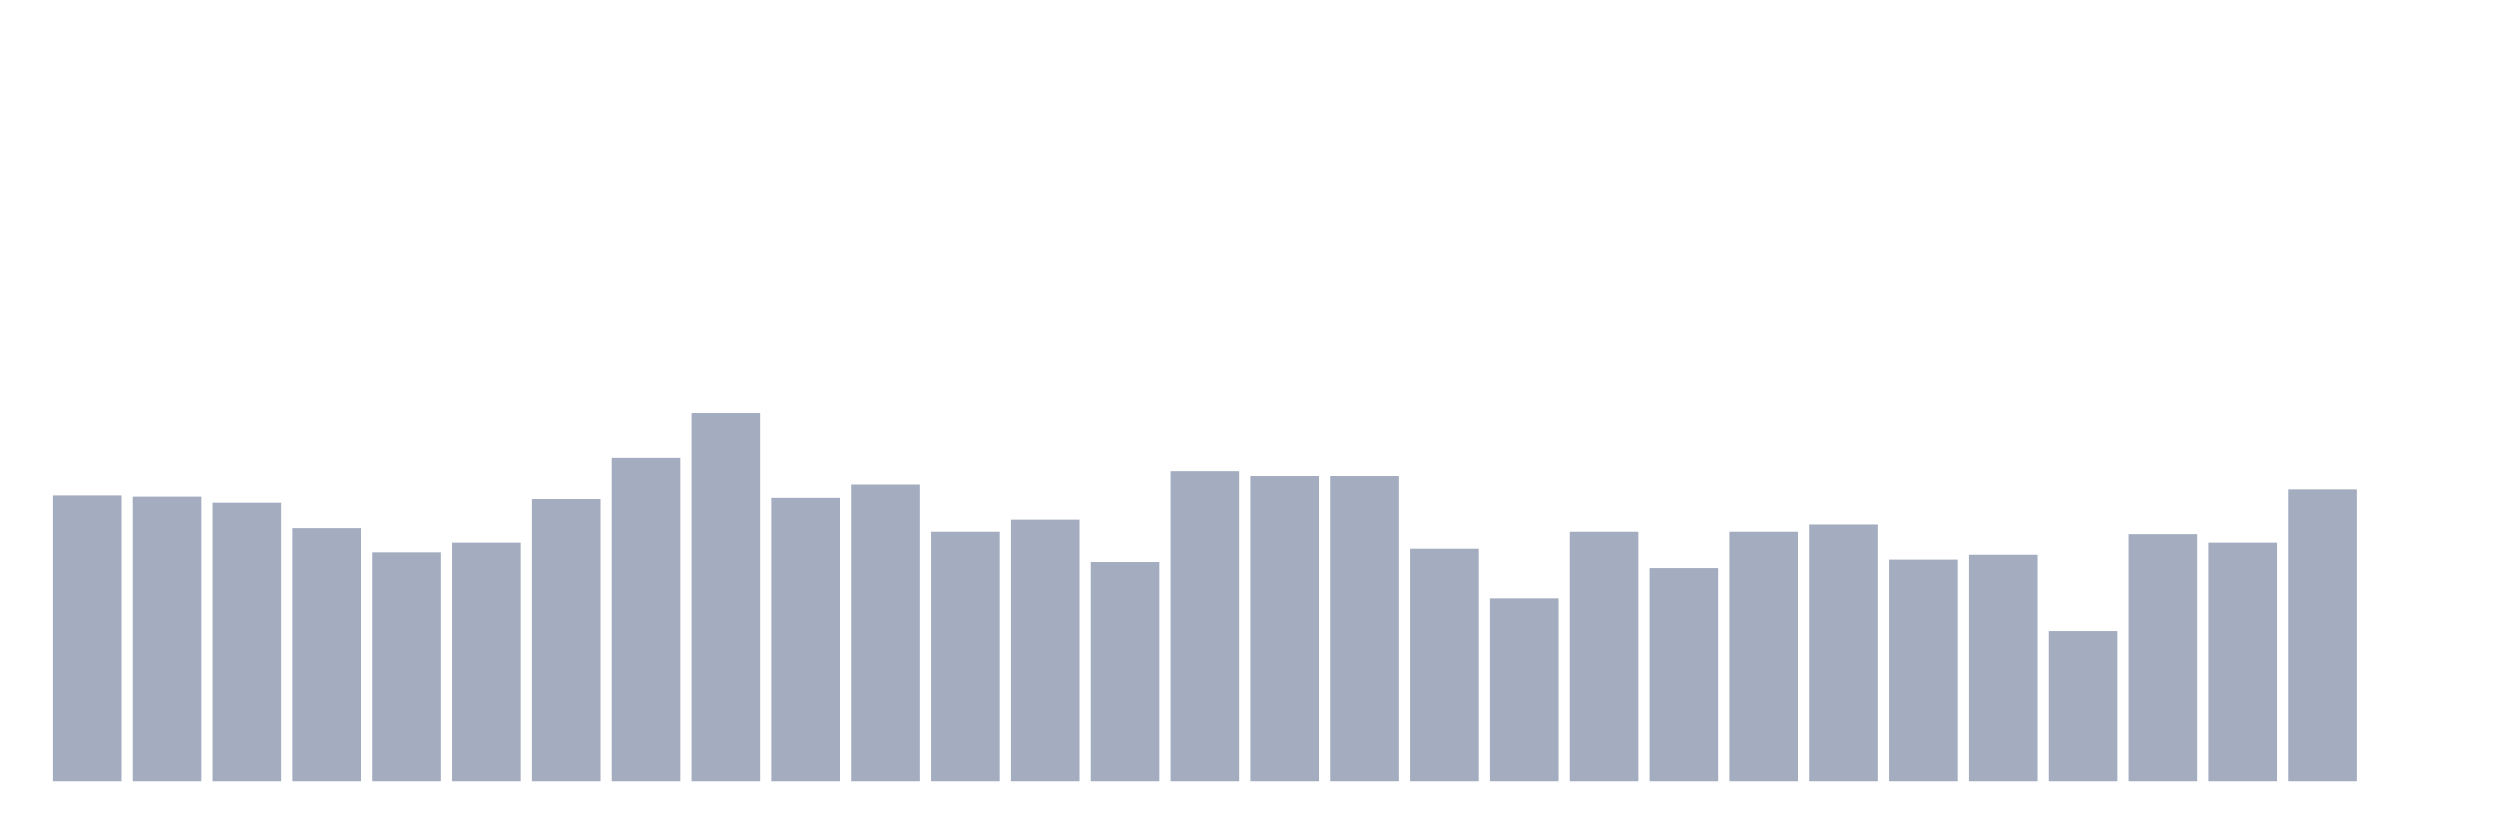
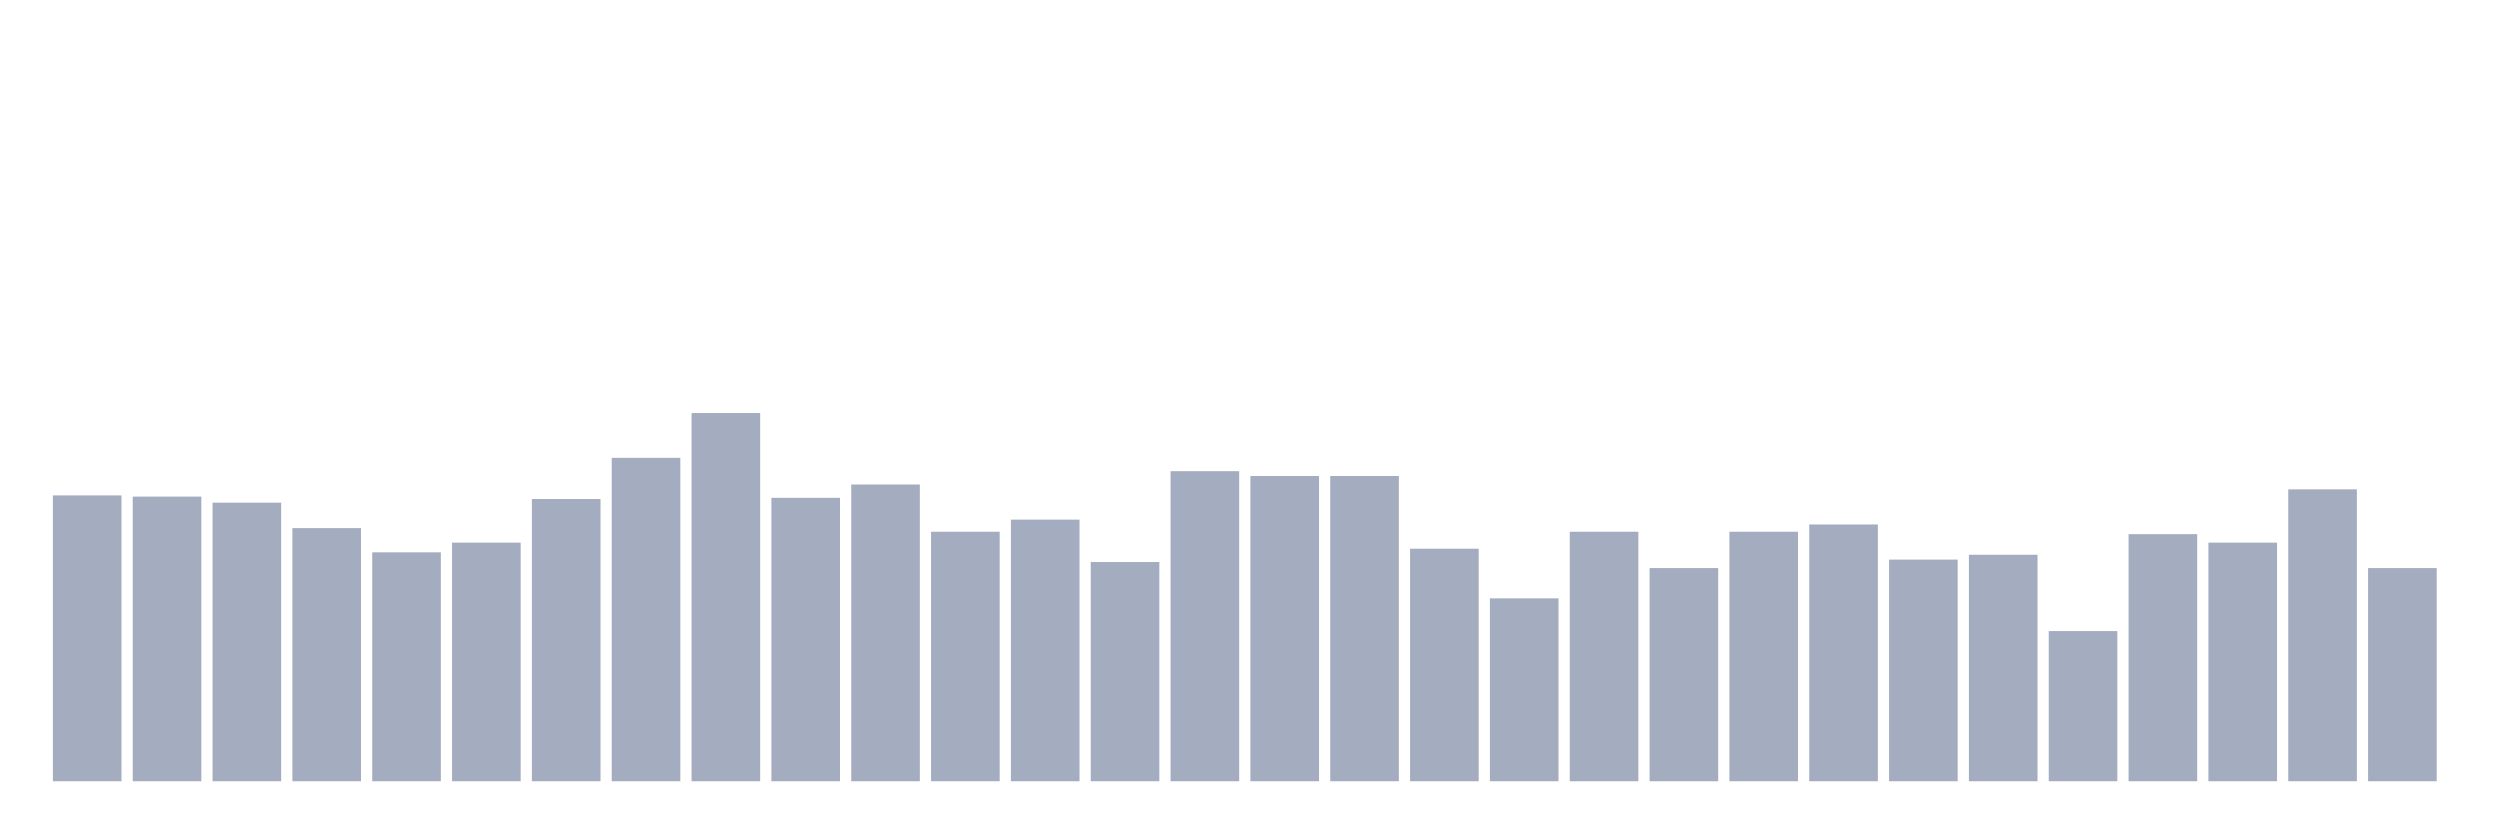
<svg xmlns="http://www.w3.org/2000/svg" viewBox="0 0 480 160">
  <g transform="translate(10,10)">
    <rect class="bar" x="0.153" width="13.175" y="85.116" height="54.884" fill="rgb(164,173,192)" />
    <rect class="bar" x="15.482" width="13.175" y="85.349" height="54.651" fill="rgb(164,173,192)" />
    <rect class="bar" x="30.81" width="13.175" y="86.512" height="53.488" fill="rgb(164,173,192)" />
    <rect class="bar" x="46.138" width="13.175" y="91.395" height="48.605" fill="rgb(164,173,192)" />
    <rect class="bar" x="61.466" width="13.175" y="96.047" height="43.953" fill="rgb(164,173,192)" />
    <rect class="bar" x="76.794" width="13.175" y="94.186" height="45.814" fill="rgb(164,173,192)" />
    <rect class="bar" x="92.123" width="13.175" y="85.814" height="54.186" fill="rgb(164,173,192)" />
    <rect class="bar" x="107.451" width="13.175" y="77.907" height="62.093" fill="rgb(164,173,192)" />
    <rect class="bar" x="122.779" width="13.175" y="69.302" height="70.698" fill="rgb(164,173,192)" />
    <rect class="bar" x="138.107" width="13.175" y="85.581" height="54.419" fill="rgb(164,173,192)" />
    <rect class="bar" x="153.436" width="13.175" y="83.023" height="56.977" fill="rgb(164,173,192)" />
    <rect class="bar" x="168.764" width="13.175" y="92.093" height="47.907" fill="rgb(164,173,192)" />
    <rect class="bar" x="184.092" width="13.175" y="89.767" height="50.233" fill="rgb(164,173,192)" />
    <rect class="bar" x="199.42" width="13.175" y="97.907" height="42.093" fill="rgb(164,173,192)" />
    <rect class="bar" x="214.748" width="13.175" y="80.465" height="59.535" fill="rgb(164,173,192)" />
    <rect class="bar" x="230.077" width="13.175" y="81.395" height="58.605" fill="rgb(164,173,192)" />
    <rect class="bar" x="245.405" width="13.175" y="81.395" height="58.605" fill="rgb(164,173,192)" />
    <rect class="bar" x="260.733" width="13.175" y="95.349" height="44.651" fill="rgb(164,173,192)" />
    <rect class="bar" x="276.061" width="13.175" y="104.884" height="35.116" fill="rgb(164,173,192)" />
    <rect class="bar" x="291.39" width="13.175" y="92.093" height="47.907" fill="rgb(164,173,192)" />
    <rect class="bar" x="306.718" width="13.175" y="99.07" height="40.93" fill="rgb(164,173,192)" />
    <rect class="bar" x="322.046" width="13.175" y="92.093" height="47.907" fill="rgb(164,173,192)" />
    <rect class="bar" x="337.374" width="13.175" y="90.698" height="49.302" fill="rgb(164,173,192)" />
    <rect class="bar" x="352.702" width="13.175" y="97.442" height="42.558" fill="rgb(164,173,192)" />
    <rect class="bar" x="368.031" width="13.175" y="96.512" height="43.488" fill="rgb(164,173,192)" />
    <rect class="bar" x="383.359" width="13.175" y="111.163" height="28.837" fill="rgb(164,173,192)" />
    <rect class="bar" x="398.687" width="13.175" y="92.558" height="47.442" fill="rgb(164,173,192)" />
    <rect class="bar" x="414.015" width="13.175" y="94.186" height="45.814" fill="rgb(164,173,192)" />
    <rect class="bar" x="429.344" width="13.175" y="83.953" height="56.047" fill="rgb(164,173,192)" />
-     <rect class="bar" x="444.672" width="13.175" y="140" height="0" fill="rgb(164,173,192)" />
+     <rect class="bar" x="444.672" width="13.175" y="99.07" height="40.93" fill="rgb(164,173,192)" />
  </g>
</svg>
